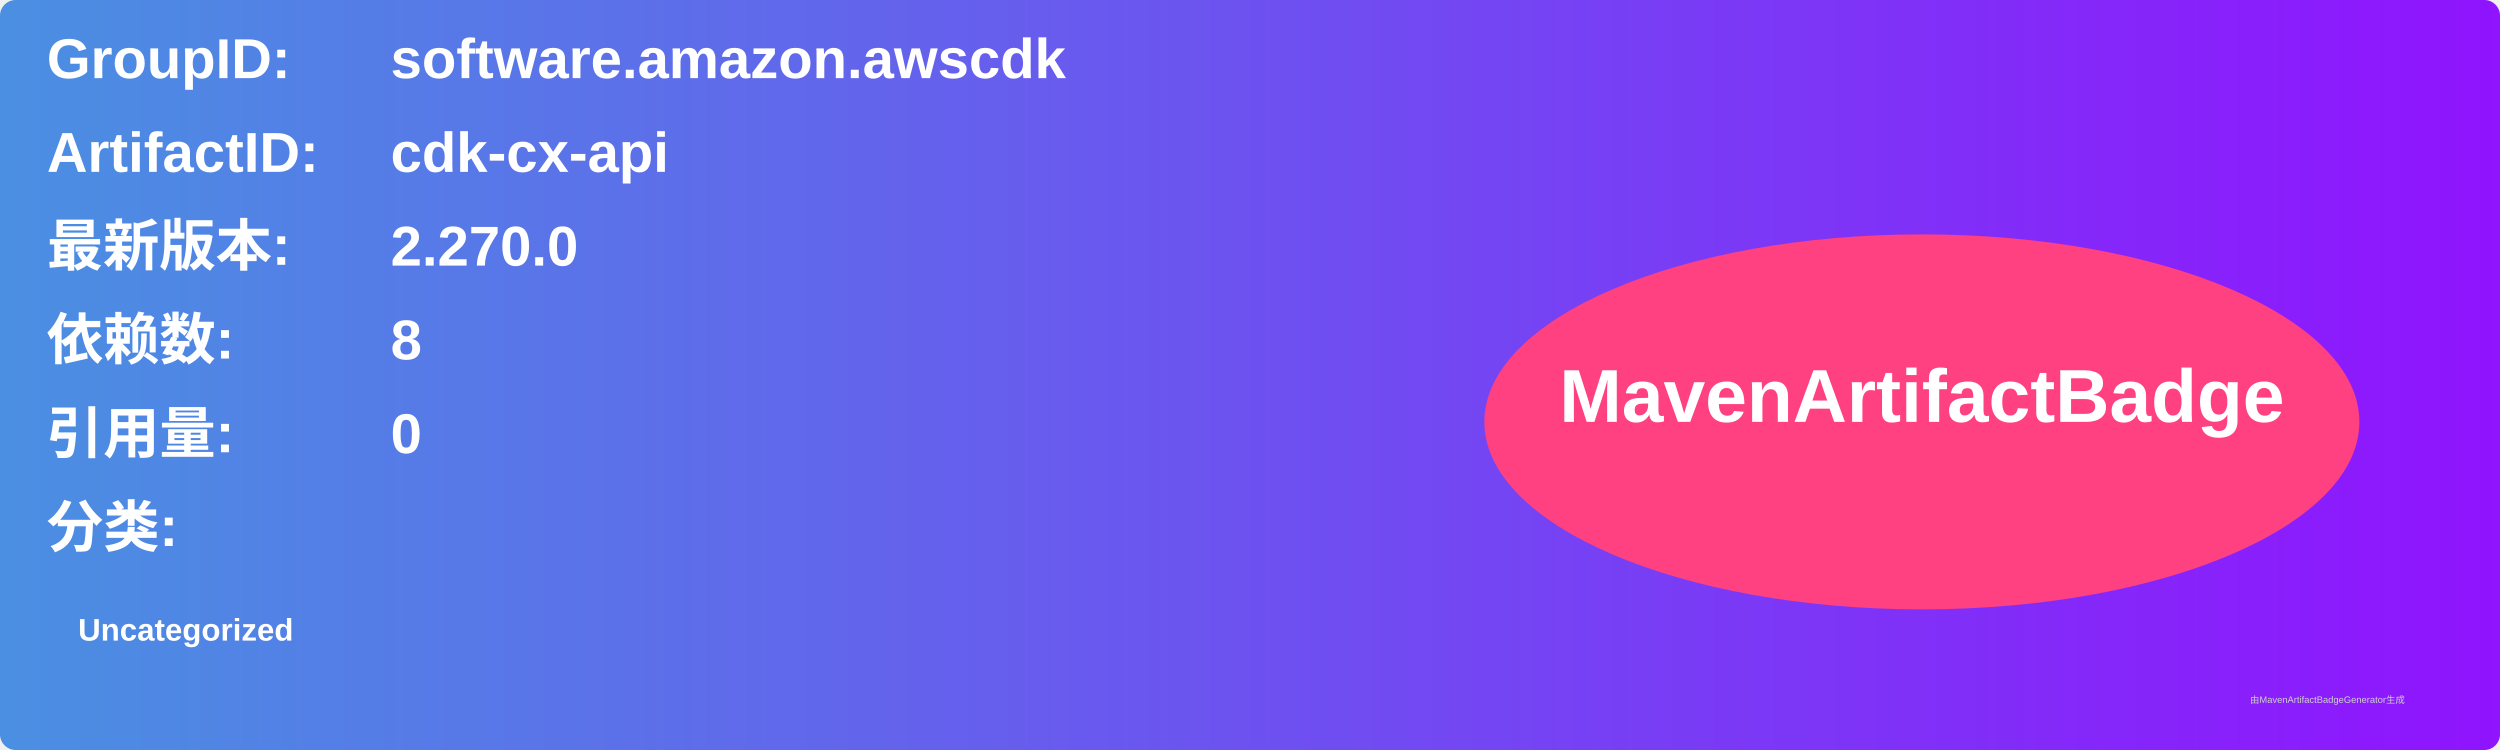
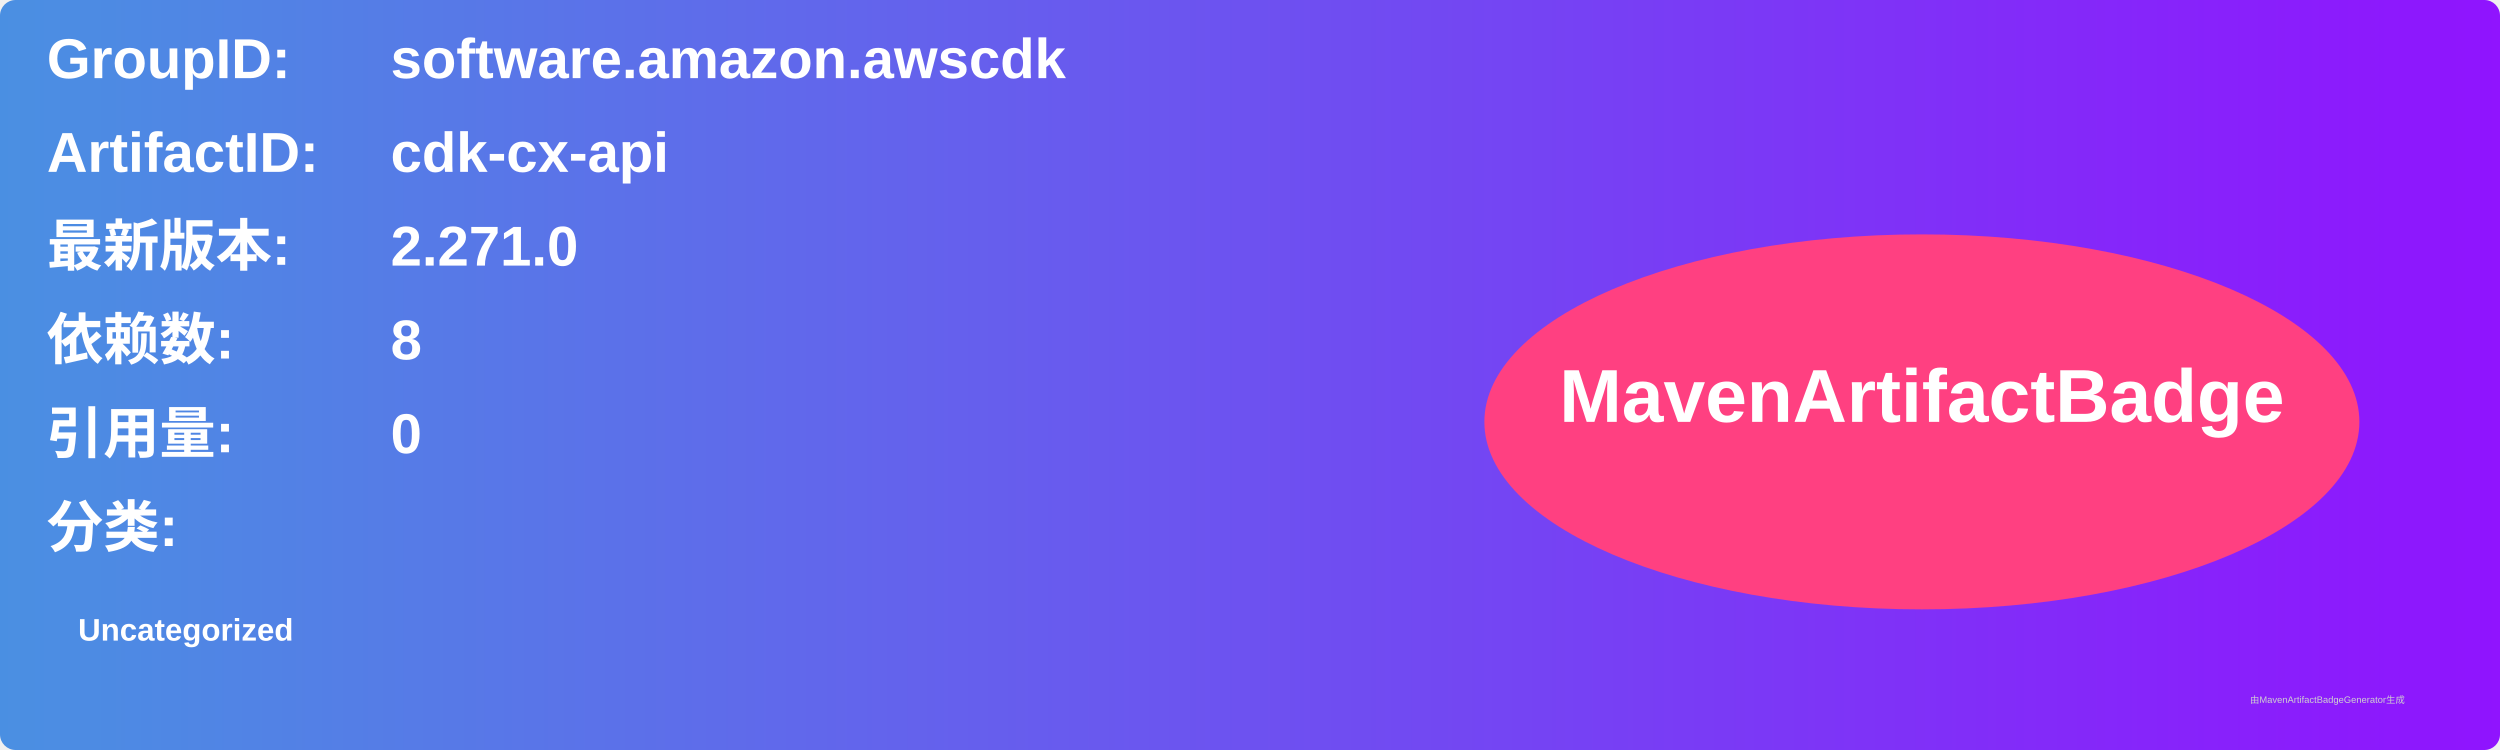
<svg xmlns="http://www.w3.org/2000/svg" width="800" height="240" viewBox="0 0 800 240">
  <linearGradient id="grad" x1="0%" y1="0%" x2="100%" y2="0%">
    <stop offset="0%" stop-color="#4a90e2" />
    <stop offset="100%" stop-color="#9013fe" />
  </linearGradient>
  <rect width="100%" height="100%" rx="5" ry="5" fill="url(#grad)" />
  <g transform="translate(15, 15)">
    <text x="0" y="10" font-family="Arial" font-size="18" fill="white" font-weight="bold" width="260">GroupID:</text>
    <text x="110" y="10" font-family="Arial" font-size="18" fill="white" font-weight="bold" width="460">software.amazon.awscdk</text>
    <text x="0" y="40" font-family="Arial" font-size="18" fill="white" font-weight="bold" width="260">ArtifactID:</text>
    <text x="110" y="40" font-family="Arial" font-size="18" fill="white" font-weight="bold" width="460">cdk-cx-api</text>
    <text x="0" y="70" font-family="Arial" font-size="18" fill="white" font-weight="bold">最新版本:</text>
    <text x="110" y="70" font-family="Arial" font-size="18" fill="white" font-weight="bold">
-       <tspan font-weight="bold">2.270.0</tspan>
+       <tspan font-weight="bold">2.271.0</tspan>
    </text>
    <text x="0" y="100" font-family="Arial" font-size="18" fill="white" font-weight="bold">依赖数: </text>
    <text x="110" y="100" font-family="Arial" font-size="18" fill="white">
      <tspan font-weight="bold">8</tspan>
    </text>
    <text x="0" y="130" font-family="Arial" font-size="18" fill="white" font-weight="bold">引用量: </text>
    <text x="110" y="130" font-family="Arial" font-size="18" fill="white">
      <tspan font-weight="bold">0</tspan>
    </text>
    <text x="0" y="160" font-family="Arial" font-size="18" fill="white" font-weight="bold">分类:</text>
    <text x="10" y="190" font-family="Arial" font-size="10" fill="white">
      <tspan font-weight="bold">Uncategorized</tspan>
    </text>
    <ellipse cx="600" cy="120" rx="140" ry="60" fill="#ff4081" />
    <text x="600" y="120" text-anchor="middle" font-family="Arial" font-size="24" fill="white" font-weight="bold">MavenArtifactBadge</text>
  </g>
  <text x="720" y="225" font-family="Arial" font-size="3" fill="#d0d0d0">由MavenArtifactBadgeGenerator生成</text>
</svg>
